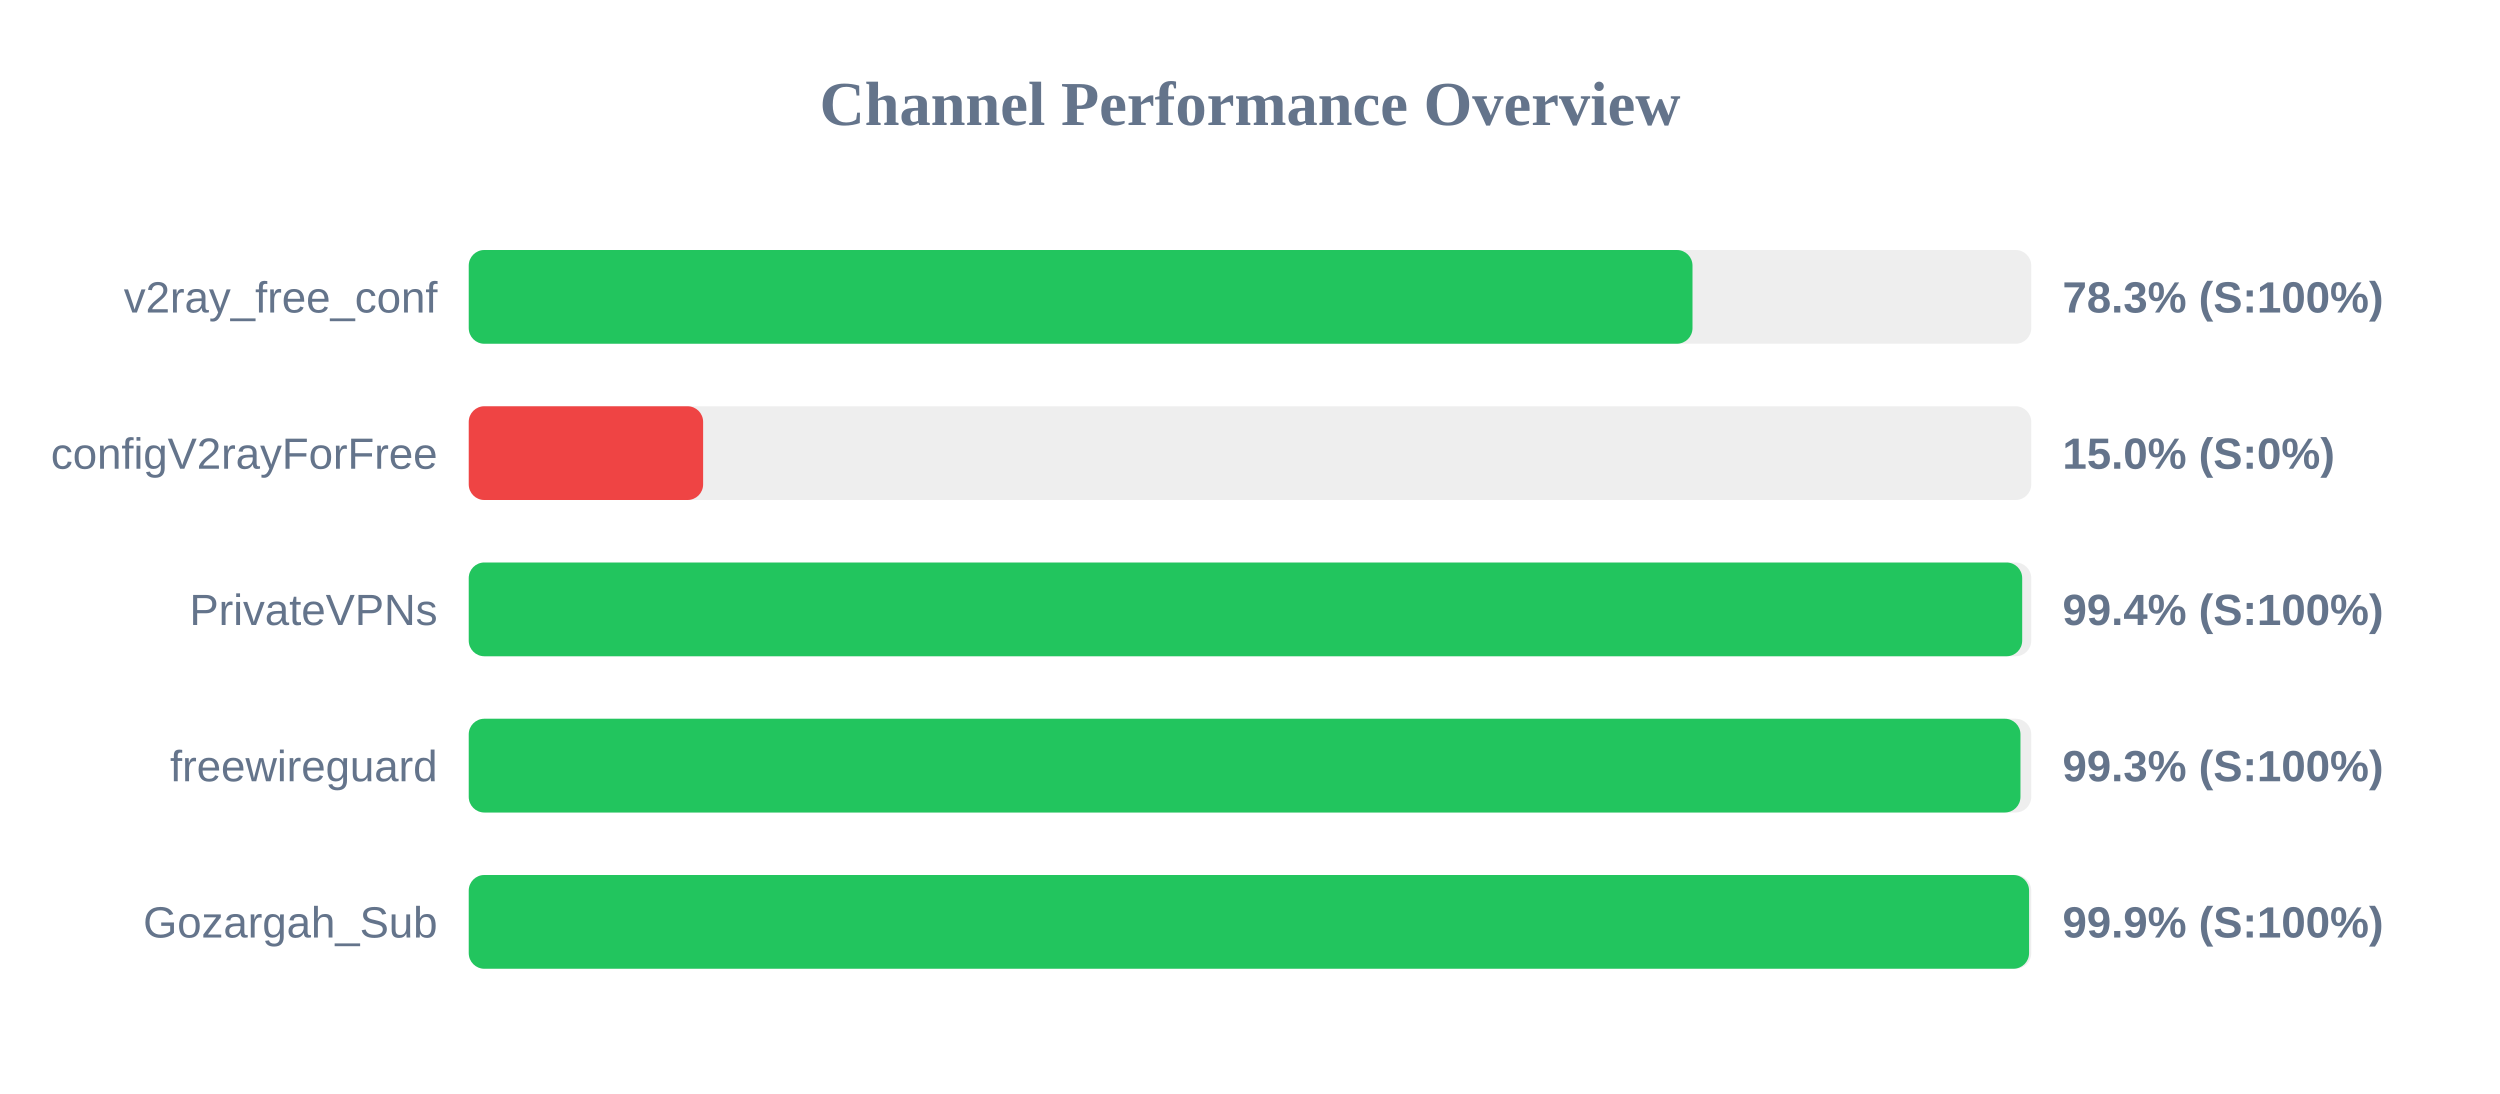
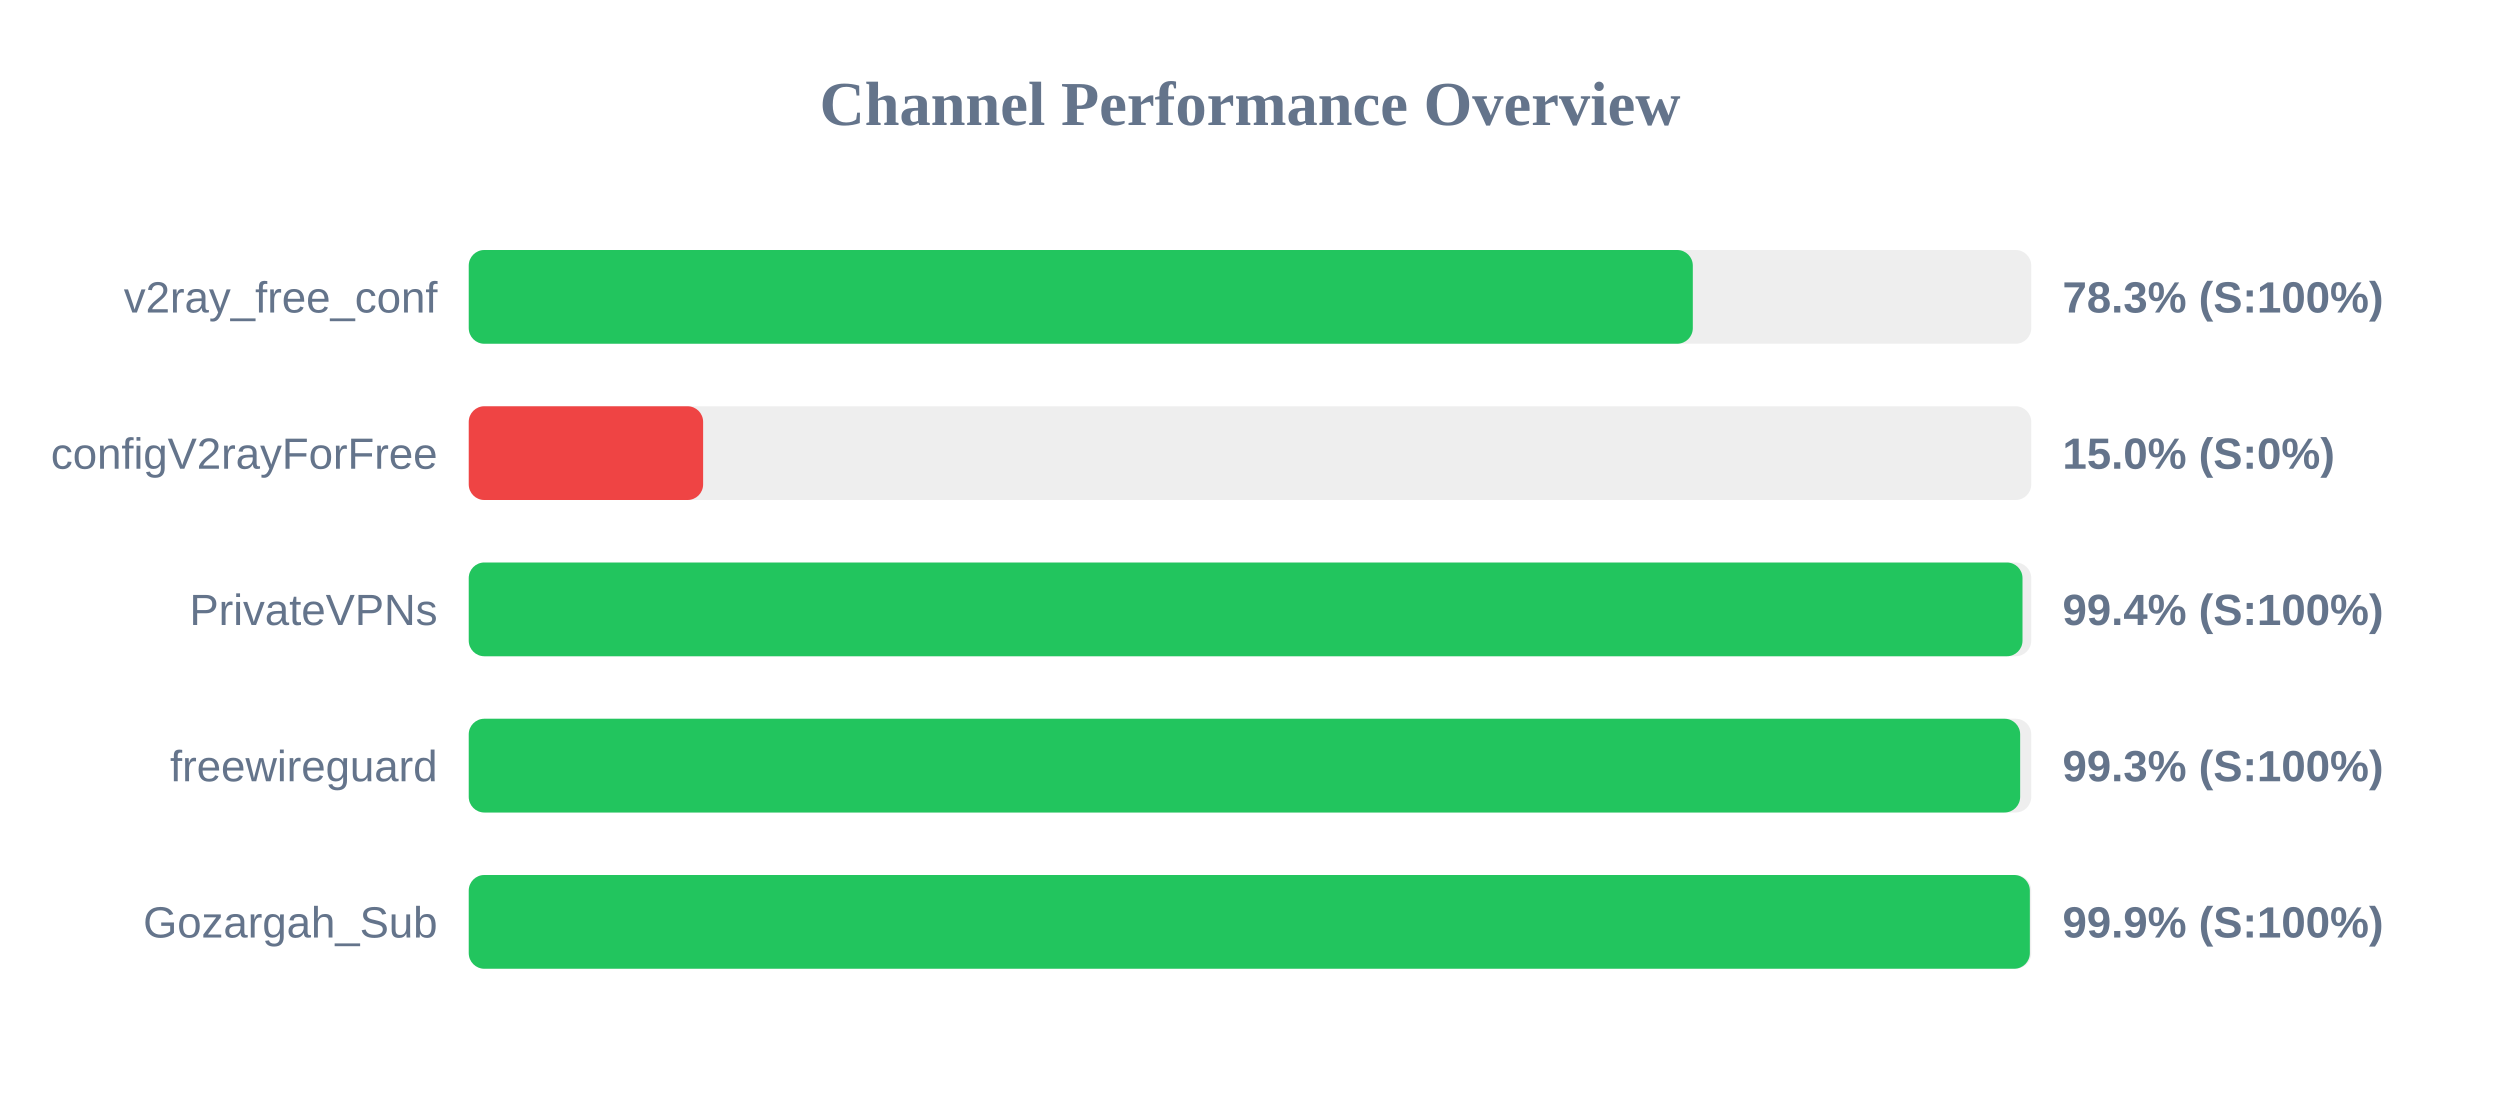
<svg xmlns="http://www.w3.org/2000/svg" width="800" height="350" version="1.1">
  <style>
        .row { font: 14px Arial; fill: #64748b; }
        .score { font: bold 14px Arial; fill: #64748b; }
    </style>
  <text x="400" y="40" text-anchor="middle" font-size="20px" font-weight="bold" fill="#64748b">Channel Performance Overview</text>
  <rect x="150" y="80" width="500" height="30" fill="#eee" rx="5" />
-   <rect x="150" y="80" width="391.6" height="30" fill="#22c55e" rx="5" />
+   <rect x="150" y="80" width="391.7" height="30" fill="#22c55e" rx="5" />
  <text x="140" y="100" text-anchor="end" class="row">v2ray_free_conf</text>
  <text x="660" y="100" text-anchor="start" class="score">78.3% (S:100%)</text>
  <rect x="150" y="130" width="500" height="30" fill="#eee" rx="5" />
  <rect x="150" y="130" width="75.0" height="30" fill="#ef4444" rx="5" />
  <text x="140" y="150" text-anchor="end" class="row">configV2rayForFree</text>
  <text x="660" y="150" text-anchor="start" class="score">15.0% (S:0%)</text>
  <rect x="150" y="180" width="500" height="30" fill="#eee" rx="5" />
-   <rect x="150" y="180" width="497.1" height="30" fill="#22c55e" rx="5" />
+   <rect x="150" y="180" width="497.2" height="30" fill="#22c55e" rx="5" />
  <text x="140" y="200" text-anchor="end" class="row">PrivateVPNs</text>
  <text x="660" y="200" text-anchor="start" class="score">99.4% (S:100%)</text>
  <rect x="150" y="230" width="500" height="30" fill="#eee" rx="5" />
-   <rect x="150" y="230" width="496.55" height="30" fill="#22c55e" rx="5" />
+   <rect x="150" y="230" width="496.45" height="30" fill="#22c55e" rx="5" />
  <text x="140" y="250" text-anchor="end" class="row">freewireguard</text>
  <text x="660" y="250" text-anchor="start" class="score">99.3% (S:100%)</text>
  <rect x="150" y="280" width="500" height="30" fill="#eee" rx="5" />
-   <rect x="150" y="280" width="499.3" height="30" fill="#22c55e" rx="5" />
+   <rect x="150" y="280" width="499.55" height="30" fill="#22c55e" rx="5" />
  <text x="140" y="300" text-anchor="end" class="row">Gozargah_Sub</text>
  <text x="660" y="300" text-anchor="start" class="score">99.9% (S:100%)</text>
</svg>
